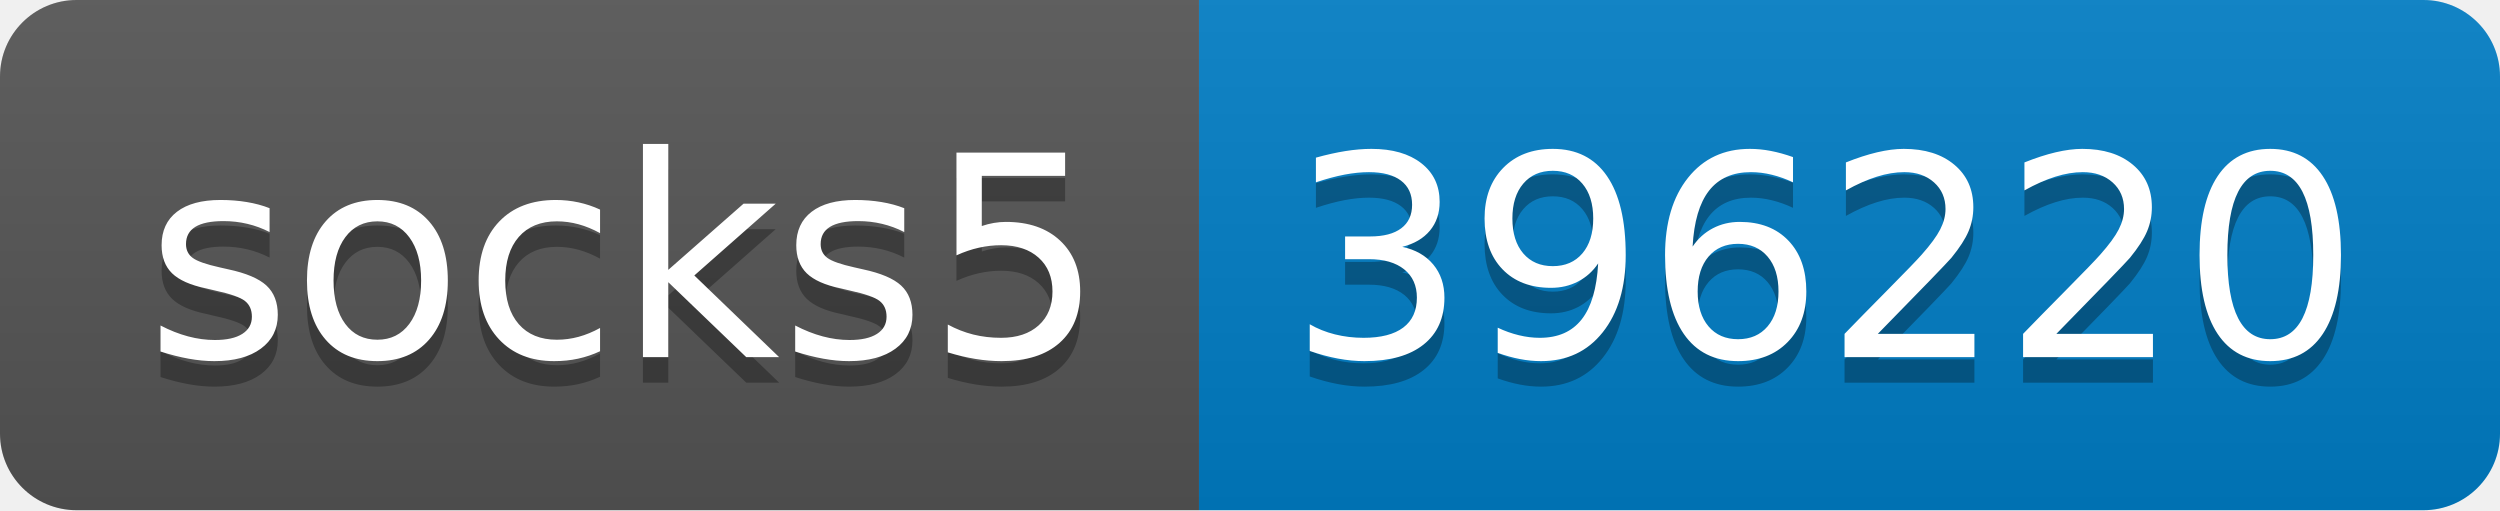
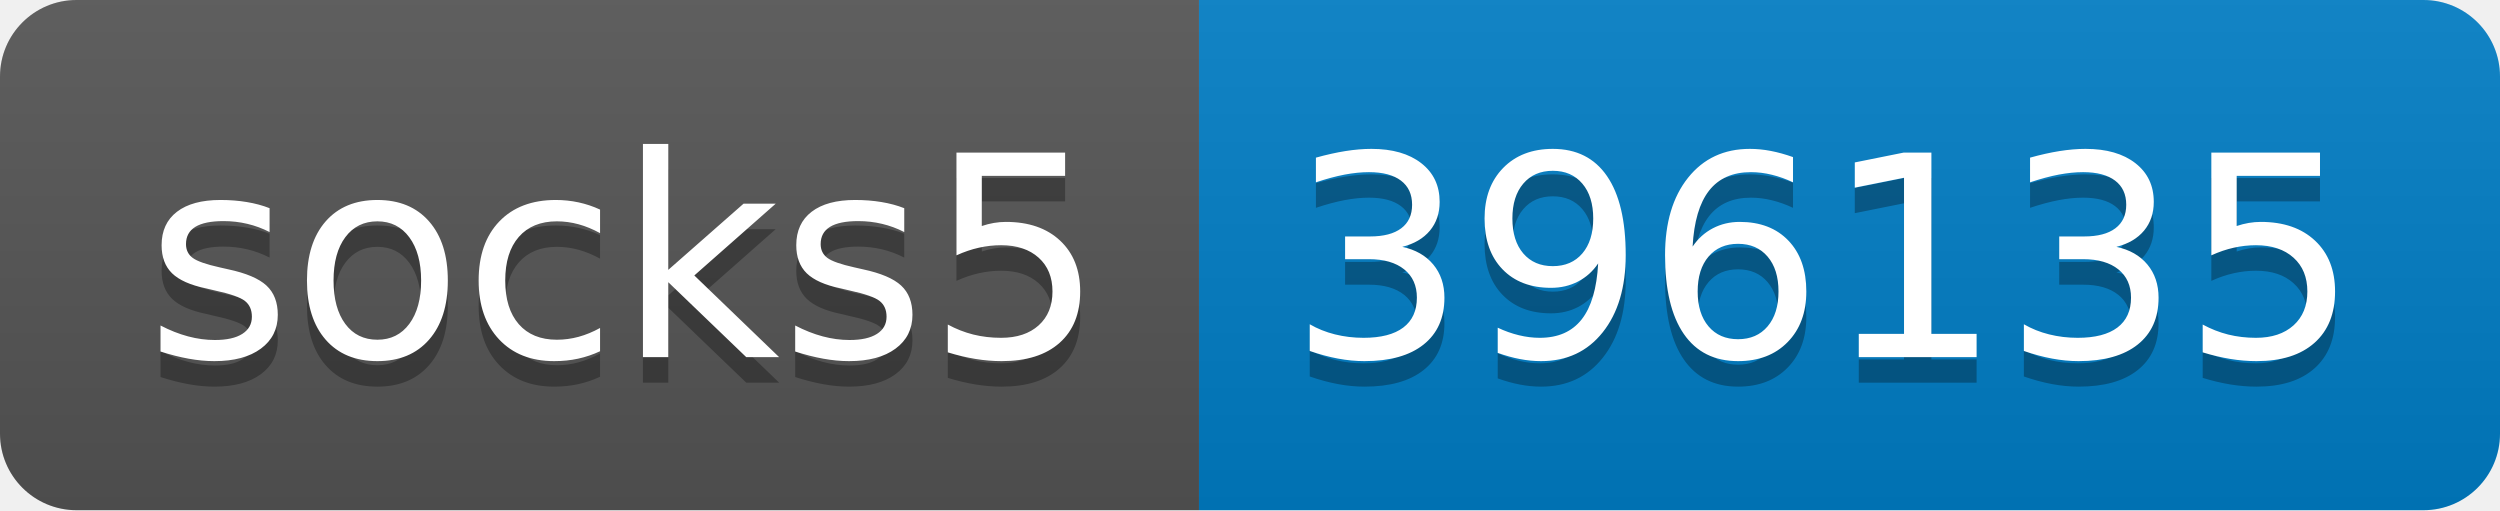
- <svg xmlns="http://www.w3.org/2000/svg" width="98" height="20" role="img" aria-label="socks5: 396220">
+ <svg xmlns="http://www.w3.org/2000/svg" width="98" height="20" role="img" aria-label="socks5: 396135">
  <linearGradient id="s" x2="0" y2="100%">
    <stop offset="0" stop-color="#bbb" stop-opacity=".1" />
    <stop offset="1" stop-opacity=".1" />
  </linearGradient>
  <clipPath id="r">
    <rect width="98" height="20" rx="3" fill="#fff" />
  </clipPath>
  <g clip-path="url(#r)">
    <rect width="47" height="20" fill="#555" />
    <rect x="47" width="51" height="20" fill="#007ec6" />
    <rect width="98" height="20" fill="url(#s)" />
  </g>
  <g fill="#fff" text-anchor="middle" font-family="Verdana,Geneva,DejaVu Sans,sans-serif" text-rendering="geometricPrecision" font-size="110">
    <text aria-hidden="true" x="245" y="150" fill="#010101" fill-opacity=".3" transform="scale(.1)" textLength="370">socks5</text>
    <text x="245" y="140" transform="scale(.1)" fill="#fff" textLength="370">socks5</text>
-     <text aria-hidden="true" x="715" y="150" fill="#010101" fill-opacity=".3" transform="scale(.1)" textLength="410">396220</text>
-     <text x="715" y="140" transform="scale(.1)" fill="#fff" textLength="410">396220</text>
+     <text aria-hidden="true" x="715" y="150" fill="#010101" fill-opacity=".3" transform="scale(.1)" textLength="410">396135</text>
+     <text x="715" y="140" transform="scale(.1)" fill="#fff" textLength="410">396135</text>
  </g>
</svg>
